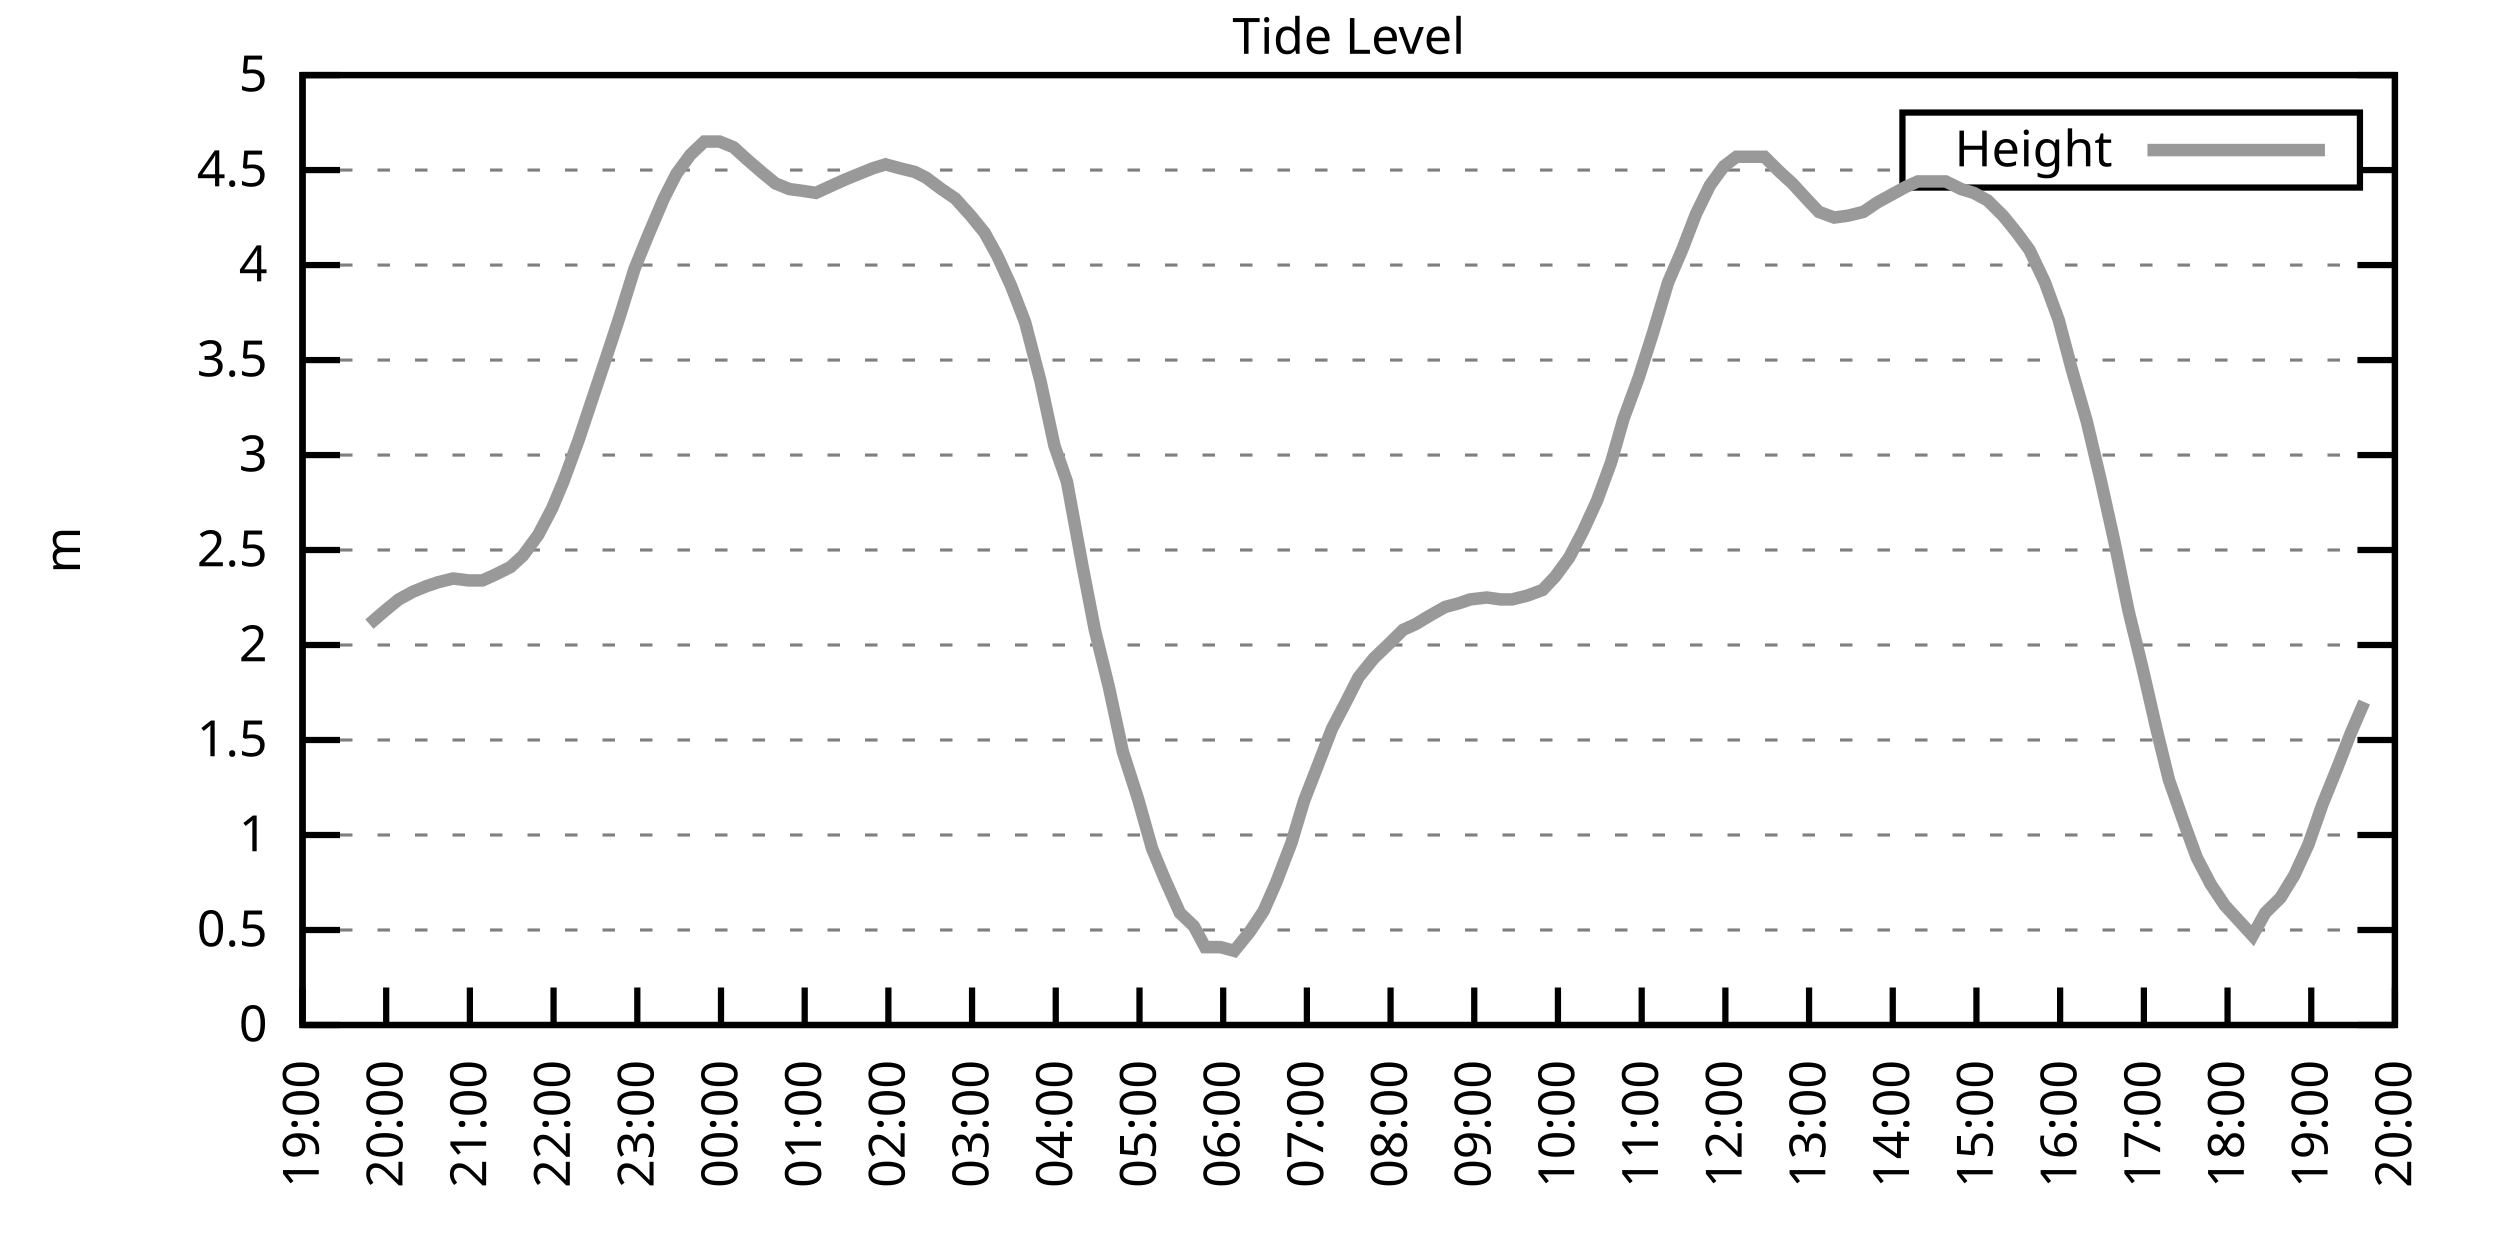
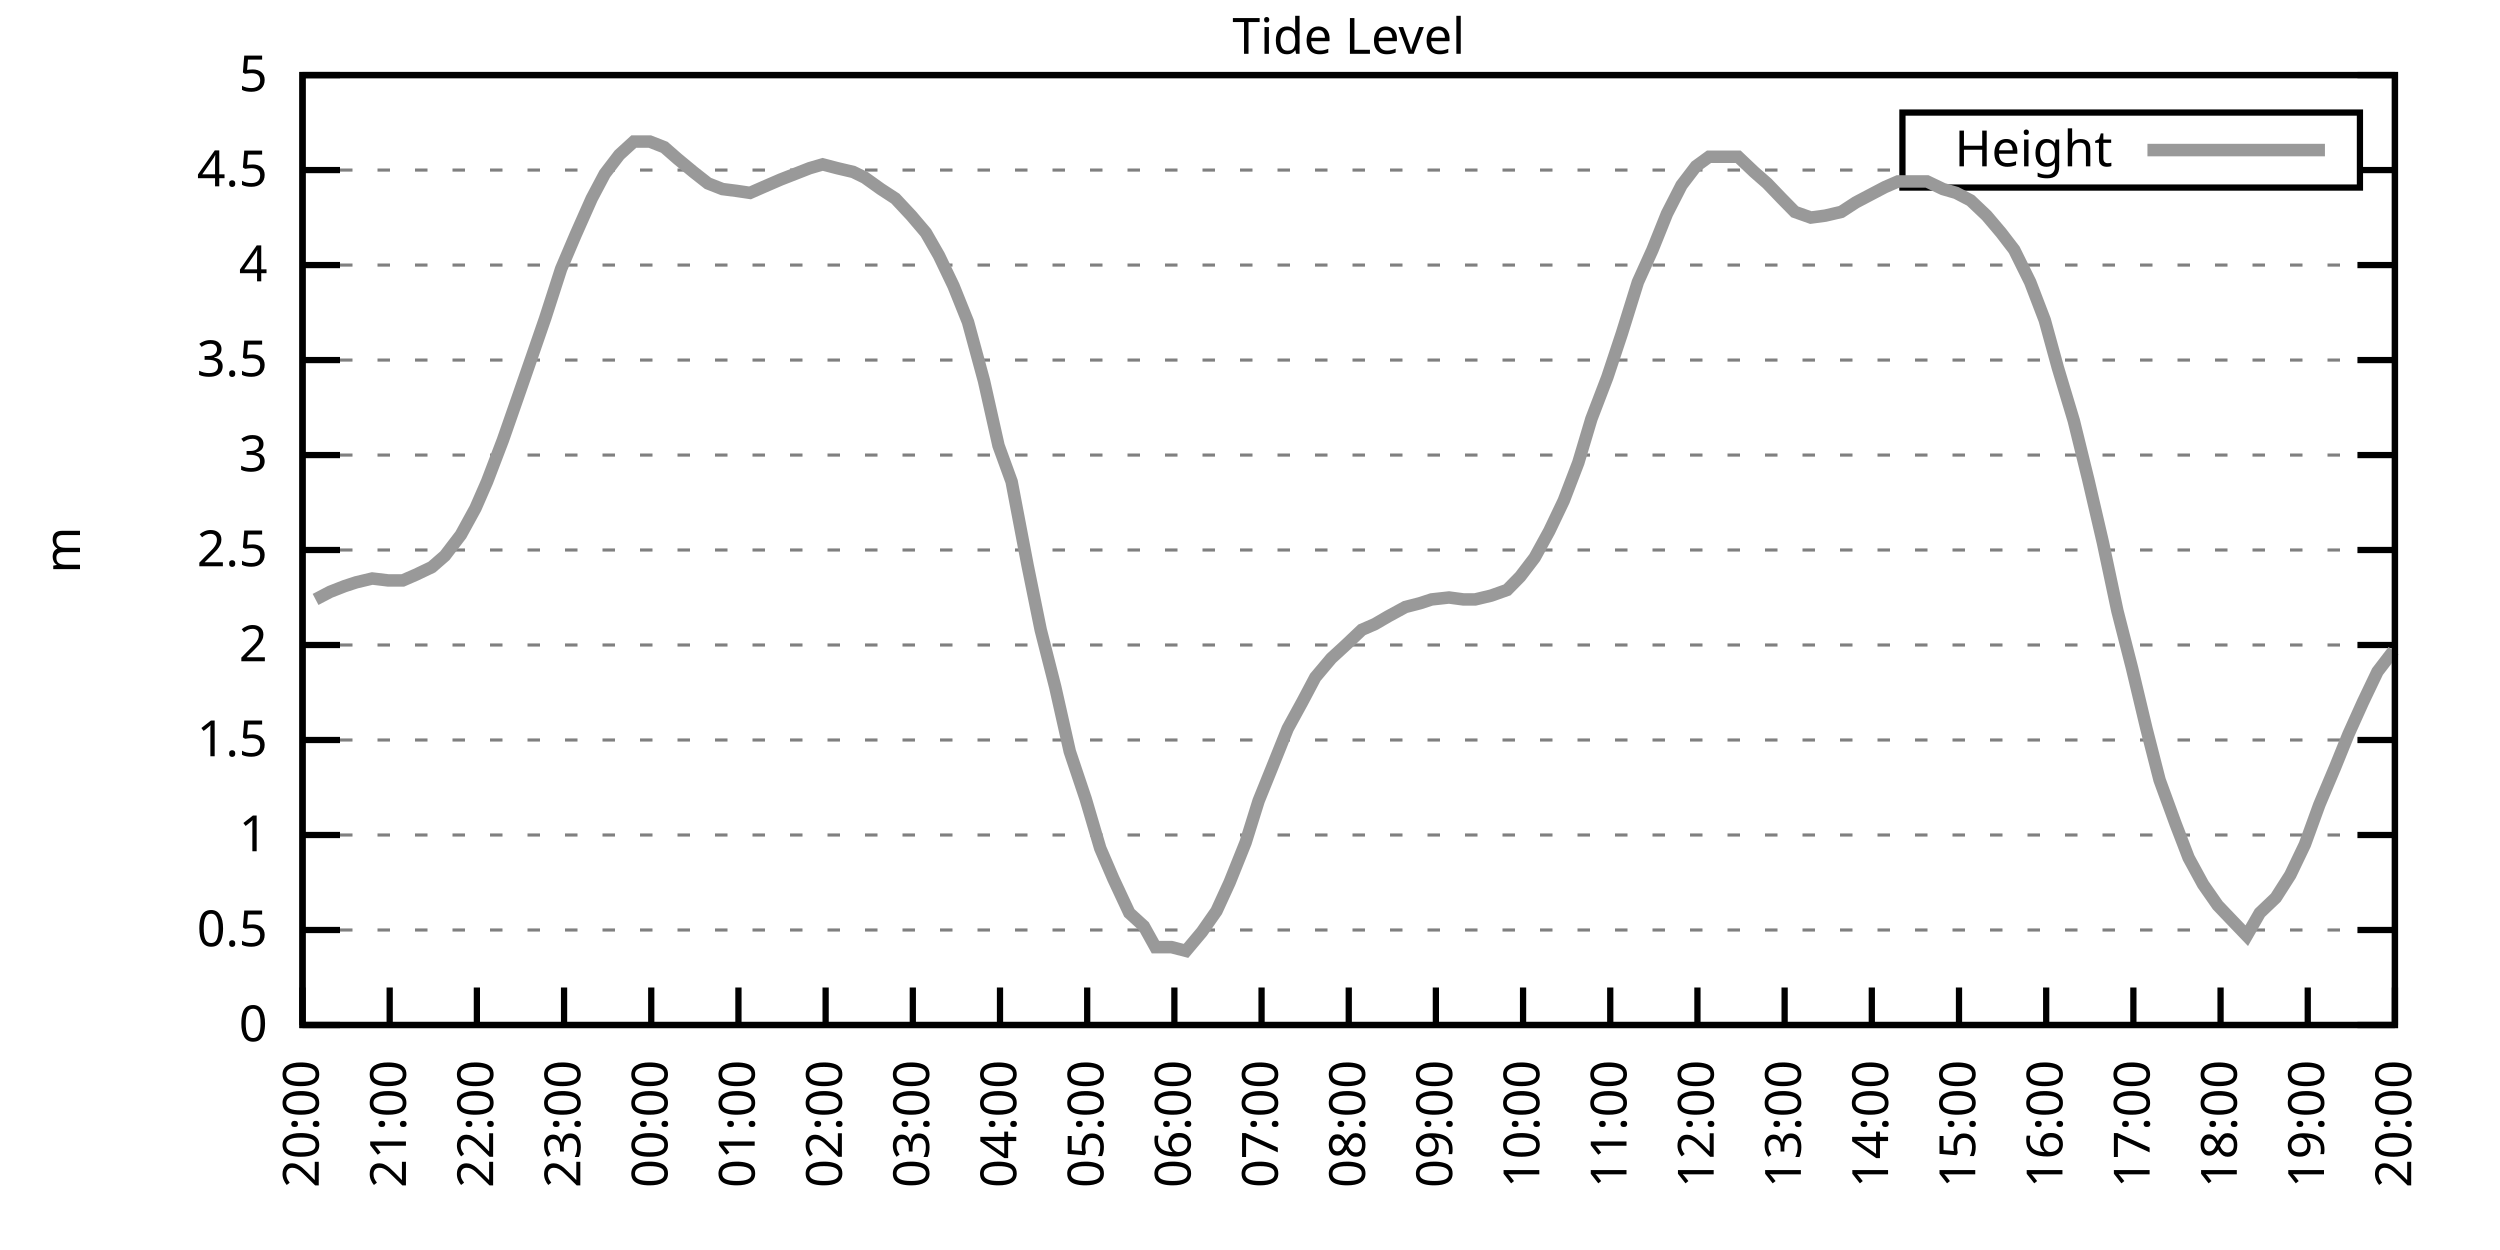
<svg xmlns="http://www.w3.org/2000/svg" xmlns:xlink="http://www.w3.org/1999/xlink" width="400" height="200" viewBox="0 0 400 200">
  <g id="gnuplot_canvas">
    <rect x="0" y="0" width="400" height="200" fill="none" />
    <defs>
      <circle id="gpDot" r="0.5" stroke-width="0.5" stroke="currentColor" />
      <path id="gpPt0" stroke-width="0.333" stroke="currentColor" d="M-1,0 h2 M0,-1 v2" />
      <path id="gpPt1" stroke-width="0.333" stroke="currentColor" d="M-1,-1 L1,1 M1,-1 L-1,1" />
      <path id="gpPt2" stroke-width="0.333" stroke="currentColor" d="M-1,0 L1,0 M0,-1 L0,1 M-1,-1 L1,1 M-1,1 L1,-1" />
      <rect id="gpPt3" stroke-width="0.333" stroke="currentColor" x="-1" y="-1" width="2" height="2" />
      <rect id="gpPt4" stroke-width="0.333" stroke="currentColor" fill="currentColor" x="-1" y="-1" width="2" height="2" />
      <circle id="gpPt5" stroke-width="0.333" stroke="currentColor" cx="0" cy="0" r="1" />
      <use xlink:href="#gpPt5" id="gpPt6" fill="currentColor" stroke="none" />
      <path id="gpPt7" stroke-width="0.333" stroke="currentColor" d="M0,-1.33 L-1.33,0.67 L1.33,0.67 z" />
      <use xlink:href="#gpPt7" id="gpPt8" fill="currentColor" stroke="none" />
      <use xlink:href="#gpPt7" id="gpPt9" stroke="currentColor" transform="rotate(180)" />
      <use xlink:href="#gpPt9" id="gpPt10" fill="currentColor" stroke="none" />
      <use xlink:href="#gpPt3" id="gpPt11" stroke="currentColor" transform="rotate(45)" />
      <use xlink:href="#gpPt11" id="gpPt12" fill="currentColor" stroke="none" />
      <path id="gpPt13" stroke-width="0.333" stroke="currentColor" d="M0,1.330 L1.265,0.411 L0.782,-1.067 L-0.782,-1.076 L-1.265,0.411 z" />
      <use xlink:href="#gpPt13" id="gpPt14" fill="currentColor" stroke="none" />
      <filter id="textbox" filterUnits="objectBoundingBox" x="0" y="0" height="1" width="1">
        <feFlood flood-color="white" flood-opacity="1" result="bgnd" />
        <feComposite in="SourceGraphic" in2="bgnd" operator="atop" />
      </filter>
      <filter id="greybox" filterUnits="objectBoundingBox" x="0" y="0" height="1" width="1">
        <feFlood flood-color="lightgrey" flood-opacity="1" result="grey" />
        <feComposite in="SourceGraphic" in2="grey" operator="atop" />
      </filter>
    </defs>
    <g fill="none" color="white" stroke="currentColor" stroke-width="1.00" stroke-linecap="butt" stroke-linejoin="miter">
</g>
    <g fill="none" color="black" stroke="currentColor" stroke-width="1.00" stroke-linecap="butt" stroke-linejoin="miter">
      <g stroke="none" shape-rendering="crispEdges">
        <polygon fill="rgb(255, 255, 255)" points="48.40,164.00 383.18,164.00 383.18,12.02 48.40,12.02 " />
      </g>
    </g>
    <g fill="none" color="black" stroke="currentColor" stroke-width="1.00" stroke-linecap="butt" stroke-linejoin="miter">
</g>
    <g fill="none" color="black" stroke="black" stroke-width="0.50" stroke-linecap="butt" stroke-linejoin="miter">
</g>
    <g fill="none" color="gray" stroke="currentColor" stroke-width="0.50" stroke-linecap="butt" stroke-linejoin="miter">
      <path stroke="gray" stroke-dasharray="2,4" class="gridline" d="M48.40,164.00 L383.19,164.00  " />
    </g>
    <g fill="none" color="gray" stroke="gray" stroke-width="1.00" stroke-linecap="butt" stroke-linejoin="miter">
</g>
    <g fill="none" color="black" stroke="currentColor" stroke-width="1.00" stroke-linecap="butt" stroke-linejoin="miter">
      <path stroke="black" d="M48.40,164.00 L54.40,164.00 M383.19,164.00 L377.19,164.00  " />
      <g transform="translate(42.80,166.60)" stroke="none" fill="black" font-family="Sans" font-size="8.00" text-anchor="end">
        <text>
          <tspan font-family="Sans"> 0</tspan>
        </text>
      </g>
    </g>
    <g fill="none" color="black" stroke="currentColor" stroke-width="1.00" stroke-linecap="butt" stroke-linejoin="miter">
</g>
    <g fill="none" color="black" stroke="black" stroke-width="0.50" stroke-linecap="butt" stroke-linejoin="miter">
</g>
    <g fill="none" color="gray" stroke="currentColor" stroke-width="0.50" stroke-linecap="butt" stroke-linejoin="miter">
      <path stroke="gray" stroke-dasharray="2,4" class="gridline" d="M48.40,148.80 L383.19,148.80  " />
    </g>
    <g fill="none" color="gray" stroke="gray" stroke-width="1.00" stroke-linecap="butt" stroke-linejoin="miter">
</g>
    <g fill="none" color="black" stroke="currentColor" stroke-width="1.00" stroke-linecap="butt" stroke-linejoin="miter">
      <path stroke="black" d="M48.40,148.80 L54.40,148.80 M383.19,148.80 L377.19,148.80  " />
      <g transform="translate(42.80,151.40)" stroke="none" fill="black" font-family="Sans" font-size="8.00" text-anchor="end">
        <text>
          <tspan font-family="Sans"> 0.5</tspan>
        </text>
      </g>
    </g>
    <g fill="none" color="black" stroke="currentColor" stroke-width="1.00" stroke-linecap="butt" stroke-linejoin="miter">
</g>
    <g fill="none" color="black" stroke="black" stroke-width="0.50" stroke-linecap="butt" stroke-linejoin="miter">
</g>
    <g fill="none" color="gray" stroke="currentColor" stroke-width="0.50" stroke-linecap="butt" stroke-linejoin="miter">
      <path stroke="gray" stroke-dasharray="2,4" class="gridline" d="M48.40,133.60 L383.19,133.60  " />
    </g>
    <g fill="none" color="gray" stroke="gray" stroke-width="1.00" stroke-linecap="butt" stroke-linejoin="miter">
</g>
    <g fill="none" color="black" stroke="currentColor" stroke-width="1.00" stroke-linecap="butt" stroke-linejoin="miter">
      <path stroke="black" d="M48.40,133.60 L54.40,133.60 M383.19,133.60 L377.19,133.60  " />
      <g transform="translate(42.80,136.20)" stroke="none" fill="black" font-family="Sans" font-size="8.00" text-anchor="end">
        <text>
          <tspan font-family="Sans"> 1</tspan>
        </text>
      </g>
    </g>
    <g fill="none" color="black" stroke="currentColor" stroke-width="1.00" stroke-linecap="butt" stroke-linejoin="miter">
</g>
    <g fill="none" color="black" stroke="black" stroke-width="0.50" stroke-linecap="butt" stroke-linejoin="miter">
</g>
    <g fill="none" color="gray" stroke="currentColor" stroke-width="0.50" stroke-linecap="butt" stroke-linejoin="miter">
      <path stroke="gray" stroke-dasharray="2,4" class="gridline" d="M48.40,118.40 L383.19,118.40  " />
    </g>
    <g fill="none" color="gray" stroke="gray" stroke-width="1.00" stroke-linecap="butt" stroke-linejoin="miter">
</g>
    <g fill="none" color="black" stroke="currentColor" stroke-width="1.00" stroke-linecap="butt" stroke-linejoin="miter">
      <path stroke="black" d="M48.40,118.40 L54.40,118.40 M383.19,118.40 L377.19,118.40  " />
      <g transform="translate(42.80,121.00)" stroke="none" fill="black" font-family="Sans" font-size="8.00" text-anchor="end">
        <text>
          <tspan font-family="Sans"> 1.5</tspan>
        </text>
      </g>
    </g>
    <g fill="none" color="black" stroke="currentColor" stroke-width="1.00" stroke-linecap="butt" stroke-linejoin="miter">
</g>
    <g fill="none" color="black" stroke="black" stroke-width="0.50" stroke-linecap="butt" stroke-linejoin="miter">
</g>
    <g fill="none" color="gray" stroke="currentColor" stroke-width="0.50" stroke-linecap="butt" stroke-linejoin="miter">
      <path stroke="gray" stroke-dasharray="2,4" class="gridline" d="M48.40,103.20 L383.19,103.20  " />
    </g>
    <g fill="none" color="gray" stroke="gray" stroke-width="1.00" stroke-linecap="butt" stroke-linejoin="miter">
</g>
    <g fill="none" color="black" stroke="currentColor" stroke-width="1.00" stroke-linecap="butt" stroke-linejoin="miter">
      <path stroke="black" d="M48.40,103.20 L54.40,103.20 M383.19,103.20 L377.19,103.20  " />
      <g transform="translate(42.80,105.80)" stroke="none" fill="black" font-family="Sans" font-size="8.00" text-anchor="end">
        <text>
          <tspan font-family="Sans"> 2</tspan>
        </text>
      </g>
    </g>
    <g fill="none" color="black" stroke="currentColor" stroke-width="1.00" stroke-linecap="butt" stroke-linejoin="miter">
</g>
    <g fill="none" color="black" stroke="black" stroke-width="0.50" stroke-linecap="butt" stroke-linejoin="miter">
</g>
    <g fill="none" color="gray" stroke="currentColor" stroke-width="0.50" stroke-linecap="butt" stroke-linejoin="miter">
      <path stroke="gray" stroke-dasharray="2,4" class="gridline" d="M48.40,88.00 L383.19,88.00  " />
    </g>
    <g fill="none" color="gray" stroke="gray" stroke-width="1.00" stroke-linecap="butt" stroke-linejoin="miter">
</g>
    <g fill="none" color="black" stroke="currentColor" stroke-width="1.00" stroke-linecap="butt" stroke-linejoin="miter">
      <path stroke="black" d="M48.40,88.00 L54.40,88.00 M383.19,88.00 L377.19,88.00  " />
      <g transform="translate(42.80,90.60)" stroke="none" fill="black" font-family="Sans" font-size="8.00" text-anchor="end">
        <text>
          <tspan font-family="Sans"> 2.5</tspan>
        </text>
      </g>
    </g>
    <g fill="none" color="black" stroke="currentColor" stroke-width="1.00" stroke-linecap="butt" stroke-linejoin="miter">
</g>
    <g fill="none" color="black" stroke="black" stroke-width="0.50" stroke-linecap="butt" stroke-linejoin="miter">
</g>
    <g fill="none" color="gray" stroke="currentColor" stroke-width="0.50" stroke-linecap="butt" stroke-linejoin="miter">
      <path stroke="gray" stroke-dasharray="2,4" class="gridline" d="M48.40,72.81 L383.19,72.81  " />
    </g>
    <g fill="none" color="gray" stroke="gray" stroke-width="1.00" stroke-linecap="butt" stroke-linejoin="miter">
</g>
    <g fill="none" color="black" stroke="currentColor" stroke-width="1.00" stroke-linecap="butt" stroke-linejoin="miter">
      <path stroke="black" d="M48.40,72.81 L54.40,72.81 M383.19,72.81 L377.19,72.81  " />
      <g transform="translate(42.80,75.41)" stroke="none" fill="black" font-family="Sans" font-size="8.00" text-anchor="end">
        <text>
          <tspan font-family="Sans"> 3</tspan>
        </text>
      </g>
    </g>
    <g fill="none" color="black" stroke="currentColor" stroke-width="1.00" stroke-linecap="butt" stroke-linejoin="miter">
</g>
    <g fill="none" color="black" stroke="black" stroke-width="0.50" stroke-linecap="butt" stroke-linejoin="miter">
</g>
    <g fill="none" color="gray" stroke="currentColor" stroke-width="0.50" stroke-linecap="butt" stroke-linejoin="miter">
      <path stroke="gray" stroke-dasharray="2,4" class="gridline" d="M48.40,57.61 L383.19,57.61  " />
    </g>
    <g fill="none" color="gray" stroke="gray" stroke-width="1.00" stroke-linecap="butt" stroke-linejoin="miter">
</g>
    <g fill="none" color="black" stroke="currentColor" stroke-width="1.00" stroke-linecap="butt" stroke-linejoin="miter">
      <path stroke="black" d="M48.40,57.61 L54.40,57.61 M383.19,57.61 L377.19,57.61  " />
      <g transform="translate(42.80,60.21)" stroke="none" fill="black" font-family="Sans" font-size="8.00" text-anchor="end">
        <text>
          <tspan font-family="Sans"> 3.5</tspan>
        </text>
      </g>
    </g>
    <g fill="none" color="black" stroke="currentColor" stroke-width="1.00" stroke-linecap="butt" stroke-linejoin="miter">
</g>
    <g fill="none" color="black" stroke="black" stroke-width="0.50" stroke-linecap="butt" stroke-linejoin="miter">
</g>
    <g fill="none" color="gray" stroke="currentColor" stroke-width="0.50" stroke-linecap="butt" stroke-linejoin="miter">
      <path stroke="gray" stroke-dasharray="2,4" class="gridline" d="M48.40,42.41 L383.19,42.41  " />
    </g>
    <g fill="none" color="gray" stroke="gray" stroke-width="1.00" stroke-linecap="butt" stroke-linejoin="miter">
</g>
    <g fill="none" color="black" stroke="currentColor" stroke-width="1.00" stroke-linecap="butt" stroke-linejoin="miter">
      <path stroke="black" d="M48.40,42.41 L54.40,42.41 M383.19,42.41 L377.19,42.41  " />
      <g transform="translate(42.80,45.01)" stroke="none" fill="black" font-family="Sans" font-size="8.00" text-anchor="end">
        <text>
          <tspan font-family="Sans"> 4</tspan>
        </text>
      </g>
    </g>
    <g fill="none" color="black" stroke="currentColor" stroke-width="1.00" stroke-linecap="butt" stroke-linejoin="miter">
</g>
    <g fill="none" color="black" stroke="black" stroke-width="0.50" stroke-linecap="butt" stroke-linejoin="miter">
</g>
    <g fill="none" color="gray" stroke="currentColor" stroke-width="0.50" stroke-linecap="butt" stroke-linejoin="miter">
      <path stroke="gray" stroke-dasharray="2,4" class="gridline" d="M48.40,27.21 L304.39,27.21 M377.59,27.21 L383.19,27.21  " />
    </g>
    <g fill="none" color="gray" stroke="gray" stroke-width="1.00" stroke-linecap="butt" stroke-linejoin="miter">
</g>
    <g fill="none" color="black" stroke="currentColor" stroke-width="1.00" stroke-linecap="butt" stroke-linejoin="miter">
      <path stroke="black" d="M48.40,27.21 L54.40,27.21 M383.19,27.21 L377.19,27.21  " />
      <g transform="translate(42.80,29.81)" stroke="none" fill="black" font-family="Sans" font-size="8.00" text-anchor="end">
        <text>
          <tspan font-family="Sans"> 4.5</tspan>
        </text>
      </g>
    </g>
    <g fill="none" color="black" stroke="currentColor" stroke-width="1.00" stroke-linecap="butt" stroke-linejoin="miter">
</g>
    <g fill="none" color="black" stroke="black" stroke-width="0.50" stroke-linecap="butt" stroke-linejoin="miter">
</g>
    <g fill="none" color="gray" stroke="currentColor" stroke-width="0.50" stroke-linecap="butt" stroke-linejoin="miter">
      <path stroke="gray" stroke-dasharray="2,4" class="gridline" d="M48.40,12.01 L383.19,12.01  " />
    </g>
    <g fill="none" color="gray" stroke="gray" stroke-width="1.00" stroke-linecap="butt" stroke-linejoin="miter">
</g>
    <g fill="none" color="black" stroke="currentColor" stroke-width="1.00" stroke-linecap="butt" stroke-linejoin="miter">
      <path stroke="black" d="M48.40,12.01 L54.40,12.01 M383.19,12.01 L377.19,12.01  " />
      <g transform="translate(42.80,14.61)" stroke="none" fill="black" font-family="Sans" font-size="8.00" text-anchor="end">
        <text>
          <tspan font-family="Sans"> 5</tspan>
        </text>
      </g>
    </g>
    <g fill="none" color="black" stroke="currentColor" stroke-width="1.00" stroke-linecap="butt" stroke-linejoin="miter">
      <path stroke="black" d="M48.40,164.00 L48.40,158.00  " />
      <g transform="translate(51.00,169.60) rotate(270.00)" stroke="none" fill="black" font-family="Sans" font-size="8.00" text-anchor="end">
        <text>
-           <tspan font-family="Sans">19:00</tspan>
-         </text>
-       </g>
-     </g>
-     <g fill="none" color="black" stroke="currentColor" stroke-width="1.00" stroke-linecap="butt" stroke-linejoin="miter">
-       <path stroke="black" d="M61.79,164.00 L61.79,158.00  " />
-       <g transform="translate(64.39,169.60) rotate(270.00)" stroke="none" fill="black" font-family="Sans" font-size="8.00" text-anchor="end">
-         <text>
          <tspan font-family="Sans">20:00</tspan>
        </text>
      </g>
    </g>
    <g fill="none" color="black" stroke="currentColor" stroke-width="1.00" stroke-linecap="butt" stroke-linejoin="miter">
-       <path stroke="black" d="M75.18,164.00 L75.18,158.00  " />
-       <g transform="translate(77.78,169.60) rotate(270.00)" stroke="none" fill="black" font-family="Sans" font-size="8.00" text-anchor="end">
+       <path stroke="black" d="M62.35,164.00 L62.35,158.00  " />
+       <g transform="translate(64.95,169.60) rotate(270.00)" stroke="none" fill="black" font-family="Sans" font-size="8.00" text-anchor="end">
        <text>
          <tspan font-family="Sans">21:00</tspan>
        </text>
      </g>
    </g>
    <g fill="none" color="black" stroke="currentColor" stroke-width="1.00" stroke-linecap="butt" stroke-linejoin="miter">
-       <path stroke="black" d="M88.57,164.00 L88.57,158.00  " />
-       <g transform="translate(91.17,169.60) rotate(270.00)" stroke="none" fill="black" font-family="Sans" font-size="8.00" text-anchor="end">
+       <path stroke="black" d="M76.30,164.00 L76.30,158.00  " />
+       <g transform="translate(78.90,169.60) rotate(270.00)" stroke="none" fill="black" font-family="Sans" font-size="8.00" text-anchor="end">
        <text>
          <tspan font-family="Sans">22:00</tspan>
        </text>
      </g>
    </g>
    <g fill="none" color="black" stroke="currentColor" stroke-width="1.00" stroke-linecap="butt" stroke-linejoin="miter">
-       <path stroke="black" d="M101.97,164.00 L101.97,158.00  " />
-       <g transform="translate(104.57,169.60) rotate(270.00)" stroke="none" fill="black" font-family="Sans" font-size="8.00" text-anchor="end">
+       <path stroke="black" d="M90.25,164.00 L90.25,158.00  " />
+       <g transform="translate(92.85,169.60) rotate(270.00)" stroke="none" fill="black" font-family="Sans" font-size="8.00" text-anchor="end">
        <text>
          <tspan font-family="Sans">23:00</tspan>
        </text>
      </g>
    </g>
    <g fill="none" color="black" stroke="currentColor" stroke-width="1.00" stroke-linecap="butt" stroke-linejoin="miter">
-       <path stroke="black" d="M115.36,164.00 L115.36,158.00  " />
-       <g transform="translate(117.96,169.60) rotate(270.00)" stroke="none" fill="black" font-family="Sans" font-size="8.00" text-anchor="end">
+       <path stroke="black" d="M104.20,164.00 L104.20,158.00  " />
+       <g transform="translate(106.80,169.60) rotate(270.00)" stroke="none" fill="black" font-family="Sans" font-size="8.00" text-anchor="end">
        <text>
          <tspan font-family="Sans">00:00</tspan>
        </text>
      </g>
    </g>
    <g fill="none" color="black" stroke="currentColor" stroke-width="1.00" stroke-linecap="butt" stroke-linejoin="miter">
-       <path stroke="black" d="M128.75,164.00 L128.75,158.00  " />
-       <g transform="translate(131.35,169.60) rotate(270.00)" stroke="none" fill="black" font-family="Sans" font-size="8.00" text-anchor="end">
+       <path stroke="black" d="M118.15,164.00 L118.15,158.00  " />
+       <g transform="translate(120.75,169.60) rotate(270.00)" stroke="none" fill="black" font-family="Sans" font-size="8.00" text-anchor="end">
        <text>
          <tspan font-family="Sans">01:00</tspan>
        </text>
      </g>
    </g>
    <g fill="none" color="black" stroke="currentColor" stroke-width="1.00" stroke-linecap="butt" stroke-linejoin="miter">
-       <path stroke="black" d="M142.14,164.00 L142.14,158.00  " />
-       <g transform="translate(144.74,169.60) rotate(270.00)" stroke="none" fill="black" font-family="Sans" font-size="8.00" text-anchor="end">
+       <path stroke="black" d="M132.10,164.00 L132.10,158.00  " />
+       <g transform="translate(134.70,169.60) rotate(270.00)" stroke="none" fill="black" font-family="Sans" font-size="8.00" text-anchor="end">
        <text>
          <tspan font-family="Sans">02:00</tspan>
        </text>
      </g>
    </g>
    <g fill="none" color="black" stroke="currentColor" stroke-width="1.00" stroke-linecap="butt" stroke-linejoin="miter">
-       <path stroke="black" d="M155.53,164.00 L155.53,158.00  " />
-       <g transform="translate(158.13,169.60) rotate(270.00)" stroke="none" fill="black" font-family="Sans" font-size="8.00" text-anchor="end">
+       <path stroke="black" d="M146.05,164.00 L146.05,158.00  " />
+       <g transform="translate(148.65,169.60) rotate(270.00)" stroke="none" fill="black" font-family="Sans" font-size="8.00" text-anchor="end">
        <text>
          <tspan font-family="Sans">03:00</tspan>
        </text>
      </g>
    </g>
    <g fill="none" color="black" stroke="currentColor" stroke-width="1.00" stroke-linecap="butt" stroke-linejoin="miter">
-       <path stroke="black" d="M168.92,164.00 L168.92,158.00  " />
-       <g transform="translate(171.52,169.60) rotate(270.00)" stroke="none" fill="black" font-family="Sans" font-size="8.00" text-anchor="end">
+       <path stroke="black" d="M160.00,164.00 L160.00,158.00  " />
+       <g transform="translate(162.60,169.60) rotate(270.00)" stroke="none" fill="black" font-family="Sans" font-size="8.00" text-anchor="end">
        <text>
          <tspan font-family="Sans">04:00</tspan>
        </text>
      </g>
    </g>
    <g fill="none" color="black" stroke="currentColor" stroke-width="1.00" stroke-linecap="butt" stroke-linejoin="miter">
-       <path stroke="black" d="M182.32,164.00 L182.32,158.00  " />
-       <g transform="translate(184.92,169.60) rotate(270.00)" stroke="none" fill="black" font-family="Sans" font-size="8.00" text-anchor="end">
+       <path stroke="black" d="M173.95,164.00 L173.95,158.00  " />
+       <g transform="translate(176.55,169.60) rotate(270.00)" stroke="none" fill="black" font-family="Sans" font-size="8.00" text-anchor="end">
        <text>
          <tspan font-family="Sans">05:00</tspan>
        </text>
      </g>
    </g>
    <g fill="none" color="black" stroke="currentColor" stroke-width="1.00" stroke-linecap="butt" stroke-linejoin="miter">
-       <path stroke="black" d="M195.71,164.00 L195.71,158.00  " />
-       <g transform="translate(198.31,169.60) rotate(270.00)" stroke="none" fill="black" font-family="Sans" font-size="8.00" text-anchor="end">
+       <path stroke="black" d="M187.90,164.00 L187.90,158.00  " />
+       <g transform="translate(190.50,169.60) rotate(270.00)" stroke="none" fill="black" font-family="Sans" font-size="8.00" text-anchor="end">
        <text>
          <tspan font-family="Sans">06:00</tspan>
        </text>
      </g>
    </g>
    <g fill="none" color="black" stroke="currentColor" stroke-width="1.00" stroke-linecap="butt" stroke-linejoin="miter">
-       <path stroke="black" d="M209.10,164.00 L209.10,158.00  " />
-       <g transform="translate(211.70,169.60) rotate(270.00)" stroke="none" fill="black" font-family="Sans" font-size="8.00" text-anchor="end">
+       <path stroke="black" d="M201.85,164.00 L201.85,158.00  " />
+       <g transform="translate(204.45,169.60) rotate(270.00)" stroke="none" fill="black" font-family="Sans" font-size="8.00" text-anchor="end">
        <text>
          <tspan font-family="Sans">07:00</tspan>
        </text>
      </g>
    </g>
    <g fill="none" color="black" stroke="currentColor" stroke-width="1.00" stroke-linecap="butt" stroke-linejoin="miter">
-       <path stroke="black" d="M222.49,164.00 L222.49,158.00  " />
-       <g transform="translate(225.09,169.60) rotate(270.00)" stroke="none" fill="black" font-family="Sans" font-size="8.00" text-anchor="end">
+       <path stroke="black" d="M215.80,164.00 L215.80,158.00  " />
+       <g transform="translate(218.40,169.60) rotate(270.00)" stroke="none" fill="black" font-family="Sans" font-size="8.00" text-anchor="end">
        <text>
          <tspan font-family="Sans">08:00</tspan>
        </text>
      </g>
    </g>
    <g fill="none" color="black" stroke="currentColor" stroke-width="1.00" stroke-linecap="butt" stroke-linejoin="miter">
-       <path stroke="black" d="M235.88,164.00 L235.88,158.00  " />
-       <g transform="translate(238.48,169.60) rotate(270.00)" stroke="none" fill="black" font-family="Sans" font-size="8.00" text-anchor="end">
+       <path stroke="black" d="M229.74,164.00 L229.74,158.00  " />
+       <g transform="translate(232.34,169.60) rotate(270.00)" stroke="none" fill="black" font-family="Sans" font-size="8.00" text-anchor="end">
        <text>
          <tspan font-family="Sans">09:00</tspan>
        </text>
      </g>
    </g>
    <g fill="none" color="black" stroke="currentColor" stroke-width="1.00" stroke-linecap="butt" stroke-linejoin="miter">
-       <path stroke="black" d="M249.27,164.00 L249.27,158.00  " />
-       <g transform="translate(251.87,169.60) rotate(270.00)" stroke="none" fill="black" font-family="Sans" font-size="8.00" text-anchor="end">
+       <path stroke="black" d="M243.69,164.00 L243.69,158.00  " />
+       <g transform="translate(246.29,169.60) rotate(270.00)" stroke="none" fill="black" font-family="Sans" font-size="8.00" text-anchor="end">
        <text>
          <tspan font-family="Sans">10:00</tspan>
        </text>
      </g>
    </g>
    <g fill="none" color="black" stroke="currentColor" stroke-width="1.00" stroke-linecap="butt" stroke-linejoin="miter">
-       <path stroke="black" d="M262.67,164.00 L262.67,158.00  " />
-       <g transform="translate(265.27,169.60) rotate(270.00)" stroke="none" fill="black" font-family="Sans" font-size="8.00" text-anchor="end">
+       <path stroke="black" d="M257.64,164.00 L257.64,158.00  " />
+       <g transform="translate(260.24,169.60) rotate(270.00)" stroke="none" fill="black" font-family="Sans" font-size="8.00" text-anchor="end">
        <text>
          <tspan font-family="Sans">11:00</tspan>
        </text>
      </g>
    </g>
    <g fill="none" color="black" stroke="currentColor" stroke-width="1.00" stroke-linecap="butt" stroke-linejoin="miter">
-       <path stroke="black" d="M276.06,164.00 L276.06,158.00  " />
-       <g transform="translate(278.66,169.60) rotate(270.00)" stroke="none" fill="black" font-family="Sans" font-size="8.00" text-anchor="end">
+       <path stroke="black" d="M271.59,164.00 L271.59,158.00  " />
+       <g transform="translate(274.19,169.60) rotate(270.00)" stroke="none" fill="black" font-family="Sans" font-size="8.00" text-anchor="end">
        <text>
          <tspan font-family="Sans">12:00</tspan>
        </text>
      </g>
    </g>
    <g fill="none" color="black" stroke="currentColor" stroke-width="1.00" stroke-linecap="butt" stroke-linejoin="miter">
-       <path stroke="black" d="M289.45,164.00 L289.45,158.00  " />
-       <g transform="translate(292.05,169.60) rotate(270.00)" stroke="none" fill="black" font-family="Sans" font-size="8.00" text-anchor="end">
+       <path stroke="black" d="M285.54,164.00 L285.54,158.00  " />
+       <g transform="translate(288.14,169.60) rotate(270.00)" stroke="none" fill="black" font-family="Sans" font-size="8.00" text-anchor="end">
        <text>
          <tspan font-family="Sans">13:00</tspan>
        </text>
      </g>
    </g>
    <g fill="none" color="black" stroke="currentColor" stroke-width="1.00" stroke-linecap="butt" stroke-linejoin="miter">
-       <path stroke="black" d="M302.84,164.00 L302.84,158.00  " />
-       <g transform="translate(305.44,169.60) rotate(270.00)" stroke="none" fill="black" font-family="Sans" font-size="8.00" text-anchor="end">
+       <path stroke="black" d="M299.49,164.00 L299.49,158.00  " />
+       <g transform="translate(302.09,169.60) rotate(270.00)" stroke="none" fill="black" font-family="Sans" font-size="8.00" text-anchor="end">
        <text>
          <tspan font-family="Sans">14:00</tspan>
        </text>
      </g>
    </g>
    <g fill="none" color="black" stroke="currentColor" stroke-width="1.00" stroke-linecap="butt" stroke-linejoin="miter">
-       <path stroke="black" d="M316.23,164.00 L316.23,158.00  " />
-       <g transform="translate(318.83,169.60) rotate(270.00)" stroke="none" fill="black" font-family="Sans" font-size="8.00" text-anchor="end">
+       <path stroke="black" d="M313.44,164.00 L313.44,158.00  " />
+       <g transform="translate(316.04,169.60) rotate(270.00)" stroke="none" fill="black" font-family="Sans" font-size="8.00" text-anchor="end">
        <text>
          <tspan font-family="Sans">15:00</tspan>
        </text>
      </g>
    </g>
    <g fill="none" color="black" stroke="currentColor" stroke-width="1.00" stroke-linecap="butt" stroke-linejoin="miter">
-       <path stroke="black" d="M329.62,164.00 L329.62,158.00  " />
-       <g transform="translate(332.22,169.60) rotate(270.00)" stroke="none" fill="black" font-family="Sans" font-size="8.00" text-anchor="end">
+       <path stroke="black" d="M327.39,164.00 L327.39,158.00  " />
+       <g transform="translate(329.99,169.60) rotate(270.00)" stroke="none" fill="black" font-family="Sans" font-size="8.00" text-anchor="end">
        <text>
          <tspan font-family="Sans">16:00</tspan>
        </text>
      </g>
    </g>
    <g fill="none" color="black" stroke="currentColor" stroke-width="1.00" stroke-linecap="butt" stroke-linejoin="miter">
-       <path stroke="black" d="M343.02,164.00 L343.02,158.00  " />
-       <g transform="translate(345.62,169.60) rotate(270.00)" stroke="none" fill="black" font-family="Sans" font-size="8.00" text-anchor="end">
+       <path stroke="black" d="M341.34,164.00 L341.34,158.00  " />
+       <g transform="translate(343.94,169.60) rotate(270.00)" stroke="none" fill="black" font-family="Sans" font-size="8.00" text-anchor="end">
        <text>
          <tspan font-family="Sans">17:00</tspan>
        </text>
      </g>
    </g>
    <g fill="none" color="black" stroke="currentColor" stroke-width="1.00" stroke-linecap="butt" stroke-linejoin="miter">
-       <path stroke="black" d="M356.41,164.00 L356.41,158.00  " />
-       <g transform="translate(359.01,169.60) rotate(270.00)" stroke="none" fill="black" font-family="Sans" font-size="8.00" text-anchor="end">
+       <path stroke="black" d="M355.29,164.00 L355.29,158.00  " />
+       <g transform="translate(357.89,169.60) rotate(270.00)" stroke="none" fill="black" font-family="Sans" font-size="8.00" text-anchor="end">
        <text>
          <tspan font-family="Sans">18:00</tspan>
        </text>
      </g>
    </g>
    <g fill="none" color="black" stroke="currentColor" stroke-width="1.00" stroke-linecap="butt" stroke-linejoin="miter">
-       <path stroke="black" d="M369.80,164.00 L369.80,158.00  " />
-       <g transform="translate(372.40,169.60) rotate(270.00)" stroke="none" fill="black" font-family="Sans" font-size="8.00" text-anchor="end">
+       <path stroke="black" d="M369.24,164.00 L369.24,158.00  " />
+       <g transform="translate(371.84,169.60) rotate(270.00)" stroke="none" fill="black" font-family="Sans" font-size="8.00" text-anchor="end">
        <text>
          <tspan font-family="Sans">19:00</tspan>
        </text>
      </g>
    </g>
    <g fill="none" color="black" stroke="currentColor" stroke-width="1.00" stroke-linecap="butt" stroke-linejoin="miter">
      <path stroke="black" d="M383.19,164.00 L383.19,158.00  " />
      <g transform="translate(385.79,169.60) rotate(270.00)" stroke="none" fill="black" font-family="Sans" font-size="8.00" text-anchor="end">
        <text>
          <tspan font-family="Sans">20:00</tspan>
        </text>
      </g>
    </g>
    <g fill="none" color="black" stroke="currentColor" stroke-width="1.00" stroke-linecap="butt" stroke-linejoin="miter">
</g>
    <g fill="none" color="black" stroke="currentColor" stroke-width="1.00" stroke-linecap="butt" stroke-linejoin="miter">
      <path stroke="black" d="M48.40,12.01 L48.40,164.00 L383.19,164.00 L383.19,12.01 L48.40,12.01 Z  " />
    </g>
    <g fill="none" color="black" stroke="currentColor" stroke-width="1.00" stroke-linecap="butt" stroke-linejoin="miter">
</g>
    <g fill="none" color="black" stroke="currentColor" stroke-width="1.00" stroke-linecap="butt" stroke-linejoin="miter">
      <path stroke="black" d="M304.39,30.01 L304.39,18.01 L377.59,18.01 L377.59,30.01 L304.39,30.01 Z  " />
    </g>
    <g id="Tide_level_plot_1">
      <g fill="none" color="white" stroke="black" stroke-width="2.00" stroke-linecap="butt" stroke-linejoin="miter">
</g>
      <g fill="none" color="black" stroke="currentColor" stroke-width="2.00" stroke-linecap="butt" stroke-linejoin="miter">
        <g transform="translate(337.99,26.61)" stroke="none" fill="black" font-family="Sans" font-size="8.00" text-anchor="end">
          <text>
            <tspan font-family="Sans">Height</tspan>
          </text>
        </g>
      </g>
      <g fill="none" color="black" stroke="currentColor" stroke-width="2.00" stroke-linecap="butt" stroke-linejoin="miter">
-         <path stroke="rgb(153, 153, 153)" d="M343.59,24.01 L371.99,24.01 M59.11,99.86 L61.57,97.73 L63.80,95.91 L66.03,94.69 L68.26,93.78 L70.05,93.17   L72.50,92.56 L74.96,92.87 L77.19,92.87 L79.20,91.96 L81.66,90.74 L83.66,88.92 L86.12,85.57 L88.35,81.32   L90.14,77.06 L92.59,70.37 L94.82,63.69 L97.06,57.00 L99.06,50.92 L101.52,43.02 L103.75,37.54 L106.21,31.77   L108.22,27.82 L110.45,24.78 L112.68,22.65 L115.13,22.65 L117.37,23.56 L119.38,25.39 L121.83,27.51 L124.06,29.34   L126.29,30.25 L128.53,30.55 L130.54,30.86 L132.54,29.94 L135.22,28.73 L137.45,27.82 L139.69,26.91 L141.69,26.30   L143.93,26.91 L146.38,27.51 L148.17,28.42 L150.62,30.25 L152.85,31.77 L155.31,34.50 L157.54,37.24 L159.55,40.89   L161.78,45.75 L164.01,51.53 L166.47,60.95 L168.70,71.29 L170.71,77.06 L173.17,90.44 L175.17,100.77 L177.41,109.89   L179.64,120.23 L182.09,127.83 L184.32,135.73 L186.33,140.59 L188.79,146.07 L191.02,148.19 L192.81,151.54 L195.26,151.54   L197.49,152.14 L199.95,149.10 L202.18,145.76 L204.19,141.20 L206.64,134.82 L208.65,128.13 L210.66,122.96 L213.12,116.58   L215.35,112.32 L217.36,108.37 L219.81,105.33 L222.04,103.20 L224.50,100.77 L226.51,99.86 L228.52,98.64 L231.20,97.12   L233.43,96.52 L235.21,95.91 L237.89,95.60 L240.12,95.91 L241.91,95.91 L244.36,95.30 L246.82,94.39 L248.83,92.26   L251.06,89.22 L253.29,84.97 L255.52,80.10 L257.76,74.02 L259.76,67.03 L262.22,60.34 L264.45,53.35 L266.91,45.14   L269.14,39.98 L271.37,34.20 L273.60,29.64 L275.83,26.60 L277.84,25.08 L282.31,25.08 L284.76,27.51 L286.77,29.34   L289.00,31.77 L291.01,33.90 L293.47,34.81 L295.70,34.50 L298.15,33.90 L300.39,32.38 L302.62,31.16 L304.85,29.94   L306.86,29.03 L309.31,29.03 L311.32,29.03 L313.78,30.25 L315.79,30.86 L318.02,32.07 L320.47,34.50 L322.70,37.24   L324.71,39.98 L327.17,45.14 L329.40,51.22 L331.41,58.82 L333.86,67.33 L336.10,76.76 L338.33,86.79 L340.56,97.73   L342.79,106.85 L345.02,116.58 L347.03,124.79 L349.49,131.78 L351.50,137.25 L353.73,141.51 L355.96,144.85 L358.19,147.28   L360.42,149.71 L362.43,146.07 L364.89,143.63 L367.12,139.99 L369.35,135.12 L371.58,128.74 L374.04,122.66 L376.05,117.49   L378.28,112.32  " />
+         <path stroke="rgb(153, 153, 153)" d="M343.59,24.01 L371.99,24.01 M50.49,95.91 L52.82,94.69 L55.14,93.78 L57.00,93.17 L59.56,92.56 L62.12,92.87   L64.44,92.87 L66.53,91.96 L69.09,90.74 L71.18,88.92 L73.74,85.57 L76.07,81.32 L77.93,77.06 L80.48,70.37   L82.81,63.69 L85.13,57.00 L87.23,50.92 L89.78,43.02 L92.11,37.54 L94.67,31.77 L96.76,27.82 L99.08,24.78   L101.41,22.65 L103.97,22.65 L106.29,23.56 L108.38,25.39 L110.94,27.51 L113.27,29.34 L115.59,30.25 L117.92,30.55   L120.01,30.86 L122.10,29.94 L124.89,28.73 L127.22,27.82 L129.54,26.91 L131.63,26.30 L133.96,26.91 L136.51,27.51   L138.37,28.42 L140.93,30.25 L143.26,31.77 L145.81,34.50 L148.14,37.24 L150.23,40.89 L152.56,45.75 L154.88,51.53   L157.44,60.95 L159.76,71.29 L161.86,77.06 L164.41,90.44 L166.51,100.77 L168.83,109.89 L171.16,120.23 L173.71,127.83   L176.04,135.73 L178.13,140.59 L180.69,146.07 L183.01,148.19 L184.87,151.54 L187.43,151.54 L189.76,152.14 L192.31,149.10   L194.64,145.76 L196.73,141.20 L199.29,134.82 L201.38,128.13 L203.47,122.96 L206.03,116.58 L208.36,112.32 L210.45,108.37   L213.01,105.33 L215.33,103.20 L217.89,100.77 L219.98,99.86 L222.07,98.64 L224.86,97.12 L227.19,96.52 L229.05,95.91   L231.84,95.60 L234.16,95.91 L236.02,95.91 L238.58,95.30 L241.14,94.39 L243.23,92.26 L245.55,89.22 L247.88,84.97   L250.20,80.10 L252.53,74.02 L254.62,67.03 L257.18,60.34 L259.50,53.35 L262.06,45.14 L264.39,39.98 L266.71,34.20   L269.04,29.64 L271.36,26.60 L273.45,25.08 L278.10,25.08 L280.66,27.51 L282.75,29.34 L285.08,31.77 L287.17,33.90   L289.73,34.81 L292.05,34.50 L294.61,33.90 L296.94,32.38 L299.26,31.16 L301.58,29.94 L303.68,29.03 L306.23,29.03   L308.33,29.03 L310.88,30.25 L312.98,30.86 L315.30,32.07 L317.86,34.50 L320.18,37.24 L322.28,39.98 L324.83,45.14   L327.16,51.22 L329.25,58.82 L331.81,67.33 L334.13,76.76 L336.46,86.79 L338.78,97.73 L341.11,106.85 L343.43,116.58   L345.53,124.79 L348.08,131.78 L350.18,137.25 L352.50,141.51 L354.83,144.85 L357.15,147.28 L359.48,149.71 L361.57,146.07   L364.13,143.63 L366.45,139.99 L368.78,135.12 L371.10,128.74 L373.66,122.66 L375.75,117.49 L378.08,112.32 L380.40,107.46   L382.96,104.12  " />
      </g>
    </g>
    <g fill="none" color="black" stroke="currentColor" stroke-width="2.00" stroke-linecap="butt" stroke-linejoin="miter">
</g>
    <g fill="none" color="black" stroke="black" stroke-width="1.00" stroke-linecap="butt" stroke-linejoin="miter">
</g>
    <g fill="none" color="black" stroke="currentColor" stroke-width="1.00" stroke-linecap="butt" stroke-linejoin="miter">
      <path stroke="black" d="M48.40,12.01 L48.40,164.00 L383.19,164.00 L383.19,12.01 L48.40,12.01 Z  " />
      <g transform="translate(12.80,88.01) rotate(270.00)" stroke="none" fill="black" font-family="Sans" font-size="8.00" text-anchor="middle">
        <text>
          <tspan font-family="Sans">m</tspan>
        </text>
      </g>
    </g>
    <g fill="none" color="black" stroke="currentColor" stroke-width="1.00" stroke-linecap="butt" stroke-linejoin="miter">
</g>
    <g fill="none" color="black" stroke="currentColor" stroke-width="1.00" stroke-linecap="butt" stroke-linejoin="miter">
      <g transform="translate(215.79,8.61)" stroke="none" fill="black" font-family="Sans" font-size="8.00" text-anchor="middle">
        <text>
          <tspan font-family="Sans">Tide Level</tspan>
        </text>
      </g>
    </g>
    <g fill="none" color="black" stroke="currentColor" stroke-width="1.00" stroke-linecap="butt" stroke-linejoin="miter">
</g>
  </g>
</svg>
